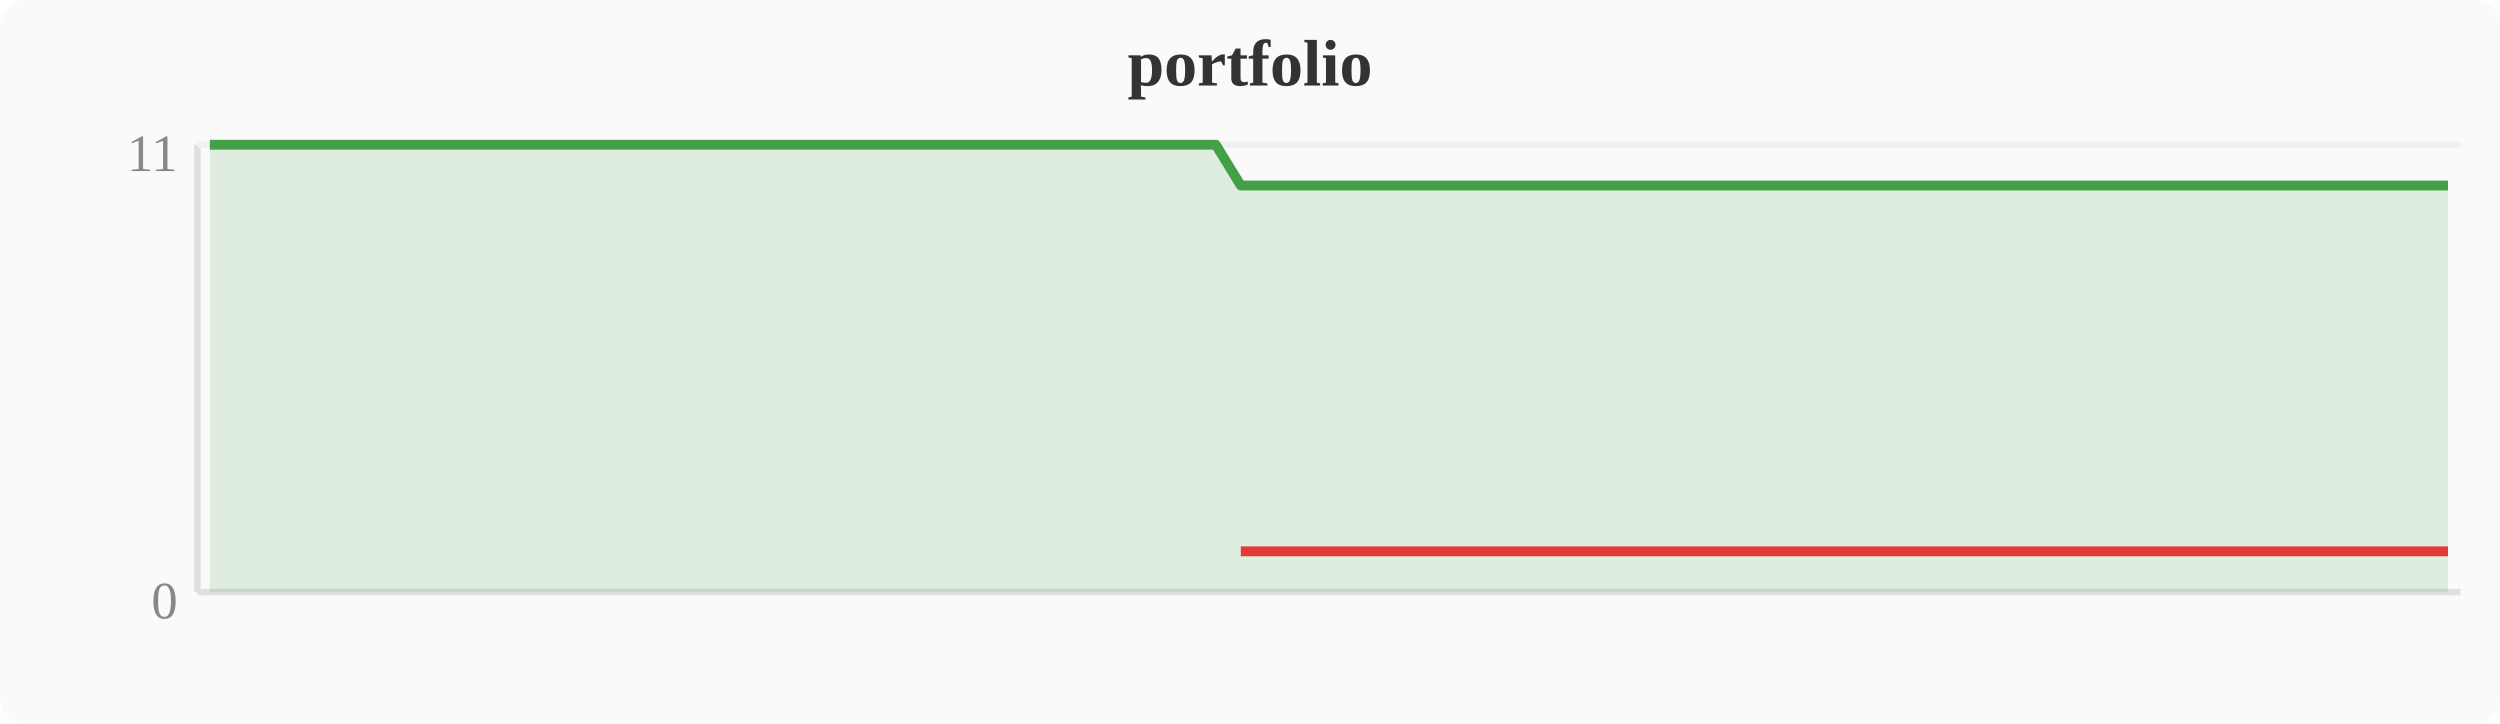
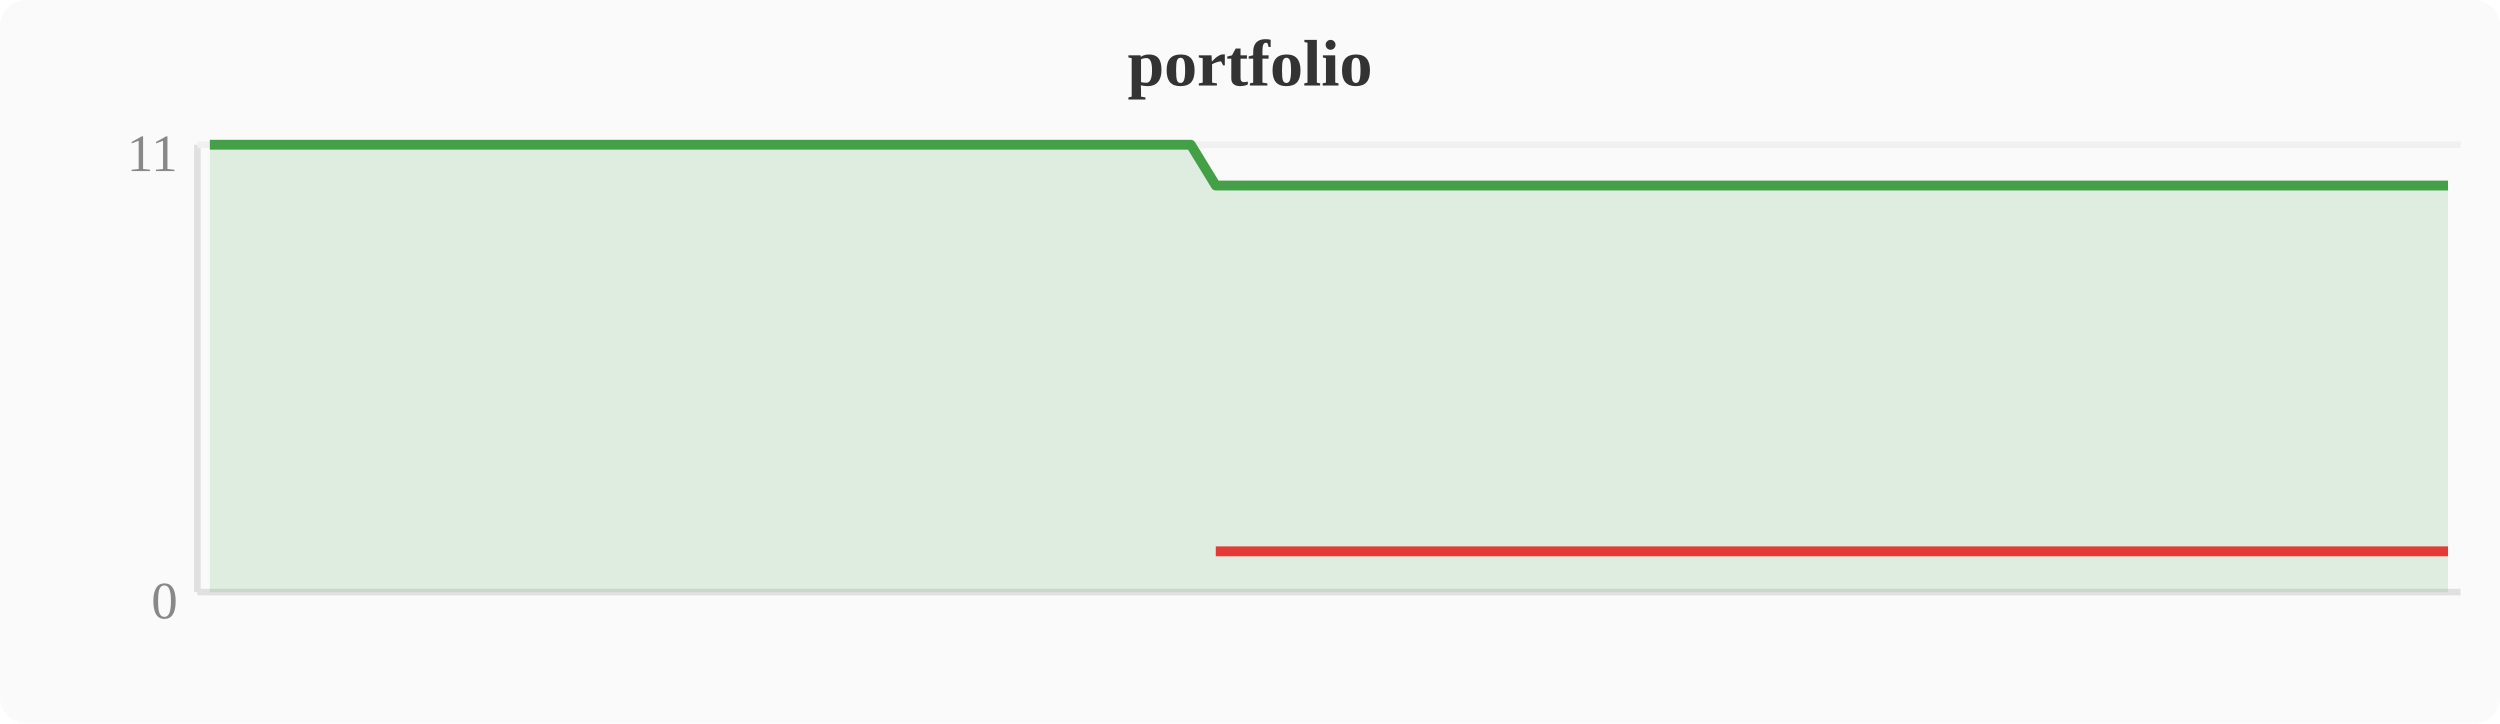
<svg xmlns="http://www.w3.org/2000/svg" width="380" height="110" viewBox="0 0 380 110">
  <rect width="380" height="110" fill="#fafafa" rx="4" />
  <text x="190" y="13" text-anchor="middle" font-size="10" font-weight="bold" fill="#333">portfolio</text>
  <line x1="30" y1="22" x2="30" y2="90" stroke="#e0e0e0" stroke-width="1" />
  <line x1="30" y1="90" x2="374" y2="90" stroke="#e0e0e0" stroke-width="1" />
  <line x1="30" y1="22" x2="374" y2="22" stroke="#f0f0f0" stroke-width="1" />
  <text x="27" y="94" text-anchor="end" font-size="8" fill="#888">0</text>
  <text x="27" y="26" text-anchor="end" font-size="8" fill="#888">11</text>
-   <polygon points="31.9,22.0 35.7,22.0 39.6,22.0 43.4,22.0 47.2,22.0 51.0,22.0 54.8,22.0 58.7,22.0 62.5,22.0 66.3,22.0 70.1,22.0 74.0,22.0 77.8,22.0 81.6,22.0 85.4,22.0 89.2,22.0 93.1,22.0 96.9,22.0 100.7,22.0 104.5,22.0 108.4,22.0 112.2,22.0 116.0,22.0 119.8,22.0 123.6,22.0 127.5,22.0 131.3,22.0 135.1,22.0 138.9,22.0 142.8,22.0 146.6,22.0 150.4,22.0 154.2,22.0 158.0,22.0 161.9,22.0 165.7,22.0 169.5,22.0 173.3,22.0 177.2,22.0 181.0,22.0 184.8,22.0 188.6,28.2 192.4,28.2 196.3,28.2 200.1,28.2 203.9,28.2 207.7,28.2 211.6,28.2 215.4,28.2 219.2,28.2 223.0,28.2 226.8,28.2 230.7,28.2 234.5,28.2 238.3,28.2 242.1,28.2 246.0,28.2 249.8,28.2 253.6,28.2 257.4,28.2 261.2,28.2 265.1,28.2 268.9,28.2 272.7,28.2 276.5,28.2 280.4,28.2 284.2,28.2 288.0,28.2 291.8,28.2 295.6,28.2 299.5,28.2 303.3,28.2 307.1,28.2 310.9,28.2 314.8,28.2 318.6,28.2 322.4,28.2 326.2,28.2 330.0,28.2 333.9,28.2 337.7,28.2 341.5,28.2 345.3,28.2 349.2,28.2 353.0,28.2 356.8,28.2 360.6,28.2 364.4,28.2 368.3,28.2 372.1,28.2 372.1,90 31.9,90" fill="#43a047" opacity="0.15" />
-   <polyline points="31.9,22.0 35.7,22.0 39.6,22.0 43.4,22.0 47.2,22.0 51.0,22.0 54.8,22.0 58.7,22.0 62.5,22.0 66.3,22.0 70.1,22.0 74.0,22.0 77.8,22.0 81.6,22.0 85.4,22.0 89.2,22.0 93.1,22.0 96.9,22.0 100.7,22.0 104.5,22.0 108.4,22.0 112.2,22.0 116.0,22.0 119.8,22.0 123.6,22.0 127.5,22.0 131.3,22.0 135.1,22.0 138.9,22.0 142.8,22.0 146.6,22.0 150.4,22.0 154.2,22.0 158.0,22.0 161.9,22.0 165.7,22.0 169.5,22.0 173.3,22.0 177.2,22.0 181.0,22.0 184.8,22.0 188.6,28.2 192.4,28.2 196.3,28.2 200.1,28.2 203.9,28.2 207.7,28.2 211.6,28.2 215.4,28.2 219.2,28.2 223.0,28.2 226.8,28.2 230.7,28.2 234.5,28.2 238.3,28.2 242.1,28.2 246.0,28.2 249.8,28.2 253.6,28.2 257.4,28.2 261.2,28.2 265.1,28.2 268.9,28.2 272.7,28.2 276.5,28.2 280.4,28.2 284.2,28.2 288.0,28.2 291.8,28.2 295.6,28.2 299.5,28.2 303.3,28.2 307.1,28.2 310.9,28.2 314.8,28.2 318.6,28.2 322.4,28.2 326.2,28.2 330.0,28.2 333.9,28.2 337.7,28.2 341.5,28.2 345.3,28.2 349.2,28.2 353.0,28.2 356.8,28.2 360.6,28.2 364.4,28.2 368.3,28.2 372.1,28.2" fill="none" stroke="#43a047" stroke-width="1.5" stroke-linejoin="round" />
-   <polyline points="188.6,83.8 192.4,83.8 196.3,83.8 200.1,83.8 203.9,83.8 207.7,83.8 211.6,83.8 215.4,83.8 219.2,83.8 223.0,83.8 226.8,83.8 230.7,83.8 234.5,83.8 238.3,83.8 242.1,83.8 246.0,83.8 249.8,83.8 253.6,83.8 257.4,83.8 261.2,83.8 265.1,83.8 268.9,83.8 272.7,83.8 276.5,83.8 280.4,83.8 284.2,83.8 288.0,83.8 291.8,83.8 295.6,83.8 299.5,83.8 303.3,83.8 307.1,83.8 310.9,83.8 314.8,83.8 318.6,83.8 322.4,83.8 326.2,83.8 330.0,83.8 333.9,83.8 337.7,83.8 341.5,83.8 345.3,83.8 349.2,83.8 353.0,83.8 356.8,83.8 360.6,83.8 364.4,83.8 368.3,83.8 372.1,83.8" fill="none" stroke="#e53935" stroke-width="1.5" stroke-linejoin="round" />
+   <polygon points="31.9,22.0 35.7,22.0 39.6,22.0 43.4,22.0 47.2,22.0 51.0,22.0 54.8,22.0 58.7,22.0 62.5,22.0 66.3,22.0 70.1,22.0 74.0,22.0 77.8,22.0 81.6,22.0 85.4,22.0 89.2,22.0 93.1,22.0 96.9,22.0 100.7,22.0 104.5,22.0 108.4,22.0 112.2,22.0 116.0,22.0 119.8,22.0 123.6,22.0 127.5,22.0 131.3,22.0 135.1,22.0 138.9,22.0 142.8,22.0 146.6,22.0 150.4,22.0 154.2,22.0 158.0,22.0 161.9,22.0 165.7,22.0 169.5,22.0 173.3,22.0 177.2,22.0 181.0,22.0 184.8,28.2 188.6,28.2 192.4,28.2 196.3,28.2 200.1,28.2 203.9,28.2 207.7,28.2 211.6,28.2 215.4,28.2 219.2,28.2 223.0,28.2 226.8,28.2 230.7,28.2 234.5,28.2 238.3,28.2 242.1,28.2 246.0,28.2 249.8,28.2 253.6,28.2 257.4,28.2 261.2,28.2 265.1,28.2 268.9,28.2 272.7,28.2 276.5,28.2 280.4,28.2 284.2,28.2 288.0,28.2 291.8,28.2 295.6,28.2 299.5,28.2 303.3,28.2 307.1,28.2 310.9,28.2 314.8,28.2 318.6,28.2 322.4,28.2 326.2,28.2 330.0,28.2 333.9,28.2 337.7,28.2 341.5,28.2 345.3,28.2 349.2,28.2 353.0,28.2 356.8,28.2 360.6,28.2 364.4,28.2 368.3,28.2 372.1,28.2 372.1,90 31.9,90" fill="#43a047" opacity="0.15" />
+   <polyline points="31.9,22.0 35.7,22.0 39.6,22.0 43.4,22.0 47.2,22.0 51.0,22.0 54.8,22.0 58.7,22.0 62.5,22.0 66.3,22.0 70.1,22.0 74.0,22.0 77.8,22.0 81.6,22.0 85.4,22.0 89.2,22.0 93.1,22.0 96.9,22.0 100.7,22.0 104.5,22.0 108.4,22.0 112.2,22.0 116.0,22.0 119.8,22.0 123.6,22.0 127.5,22.0 131.3,22.0 135.1,22.0 138.9,22.0 142.8,22.0 146.6,22.0 150.4,22.0 154.2,22.0 158.0,22.0 161.9,22.0 165.7,22.0 169.5,22.0 173.3,22.0 177.2,22.0 181.0,22.0 184.8,28.2 188.6,28.2 192.4,28.2 196.3,28.2 200.1,28.2 203.9,28.2 207.7,28.2 211.6,28.2 215.4,28.2 219.2,28.2 223.0,28.2 226.8,28.2 230.7,28.2 234.5,28.2 238.3,28.2 242.1,28.2 246.0,28.2 249.8,28.2 253.6,28.2 257.4,28.2 261.2,28.2 265.1,28.2 268.9,28.2 272.7,28.2 276.5,28.2 280.4,28.2 284.2,28.2 288.0,28.2 291.8,28.2 295.6,28.2 299.5,28.2 303.3,28.2 307.1,28.2 310.9,28.2 314.8,28.2 318.6,28.2 322.4,28.2 326.2,28.2 330.0,28.2 333.9,28.2 337.7,28.2 341.5,28.2 345.3,28.2 349.2,28.2 353.0,28.2 356.8,28.2 360.6,28.2 364.4,28.2 368.3,28.2 372.1,28.2" fill="none" stroke="#43a047" stroke-width="1.5" stroke-linejoin="round" />
+   <polyline points="184.8,83.8 188.6,83.8 192.4,83.8 196.3,83.8 200.1,83.8 203.9,83.8 207.7,83.8 211.6,83.8 215.4,83.8 219.2,83.8 223.0,83.8 226.8,83.8 230.7,83.8 234.5,83.8 238.3,83.8 242.1,83.8 246.0,83.8 249.8,83.8 253.6,83.8 257.4,83.8 261.2,83.8 265.1,83.8 268.9,83.8 272.7,83.8 276.5,83.8 280.4,83.8 284.2,83.8 288.0,83.8 291.8,83.8 295.6,83.8 299.5,83.8 303.3,83.8 307.1,83.8 310.9,83.8 314.8,83.8 318.6,83.8 322.4,83.8 326.2,83.8 330.0,83.8 333.9,83.8 337.7,83.8 341.5,83.8 345.3,83.8 349.2,83.8 353.0,83.8 356.8,83.8 360.6,83.8 364.4,83.8 368.3,83.8 372.1,83.8" fill="none" stroke="#e53935" stroke-width="1.5" stroke-linejoin="round" />
</svg>
